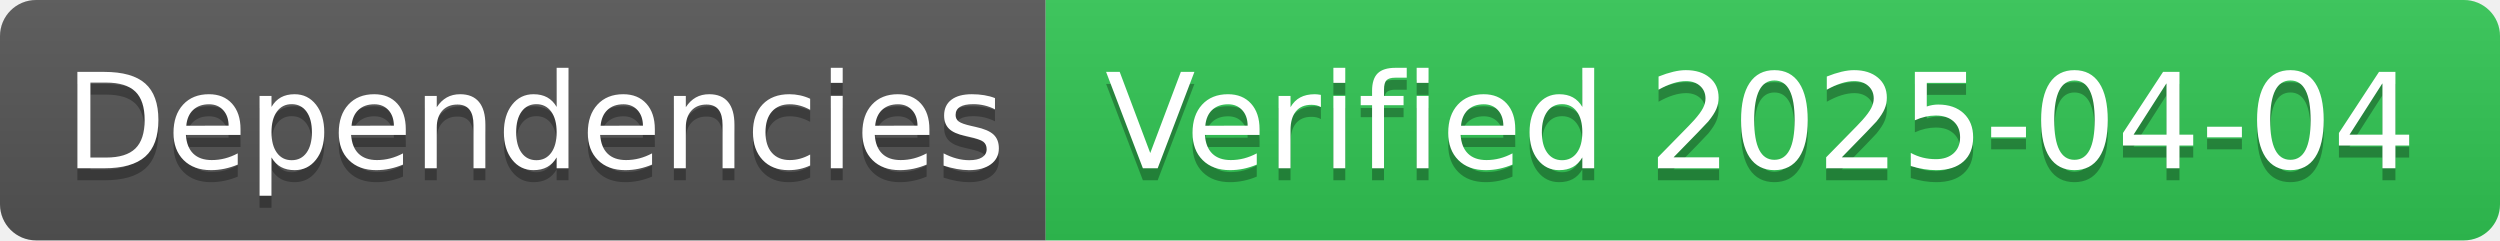
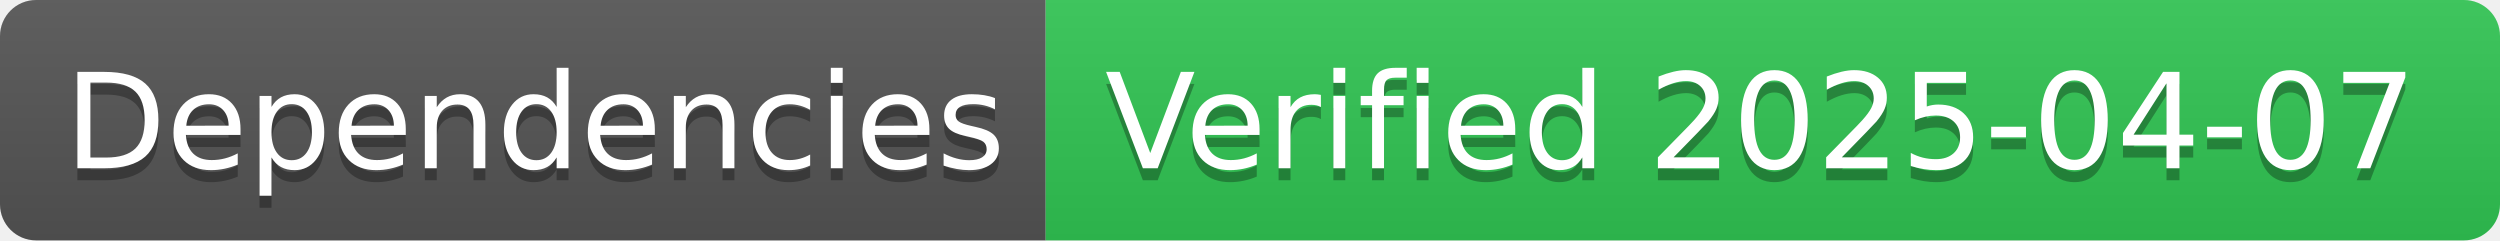
- <svg xmlns="http://www.w3.org/2000/svg" width="208" height="20" role="img" aria-label="Dependencies: Verified 2025-04-04">
+ <svg xmlns="http://www.w3.org/2000/svg" width="208" height="20" role="img" aria-label="Dependencies: Verified 2025-04-07">
  <linearGradient id="s" x2="0" y2="100%">
    <stop offset="0" stop-color="#bbb" stop-opacity=".1" />
    <stop offset="1" stop-opacity=".1" />
  </linearGradient>
  <clipPath id="r">
    <rect width="208" height="20" rx="3" fill="#fff" />
  </clipPath>
  <g clip-path="url(#r)">
    <rect width="87" height="20" fill="#555" />
    <rect x="87" width="121" height="20" fill="#31c653" />
    <rect width="208" height="20" fill="url(#s)" />
  </g>
  <g fill="#fff" text-anchor="middle" font-family="Verdana,Geneva,DejaVu Sans,sans-serif" text-rendering="geometricPrecision" font-size="110">
    <text aria-hidden="true" x="445" y="150" fill="#010101" fill-opacity=".3" transform="scale(.1)" textLength="770">Dependencies</text>
    <text x="445" y="140" transform="scale(.1)" fill="#fff" textLength="770">Dependencies</text>
-     <text aria-hidden="true" x="1465" y="150" fill="#010101" fill-opacity=".3" transform="scale(.1)" textLength="1110">Verified 2025-04-04</text>
-     <text x="1465" y="140" transform="scale(.1)" fill="#fff" textLength="1110">Verified 2025-04-04</text>
+     <text aria-hidden="true" x="1465" y="150" fill="#010101" fill-opacity=".3" transform="scale(.1)" textLength="1110">Verified 2025-04-07</text>
+     <text x="1465" y="140" transform="scale(.1)" fill="#fff" textLength="1110">Verified 2025-04-07</text>
  </g>
</svg>
